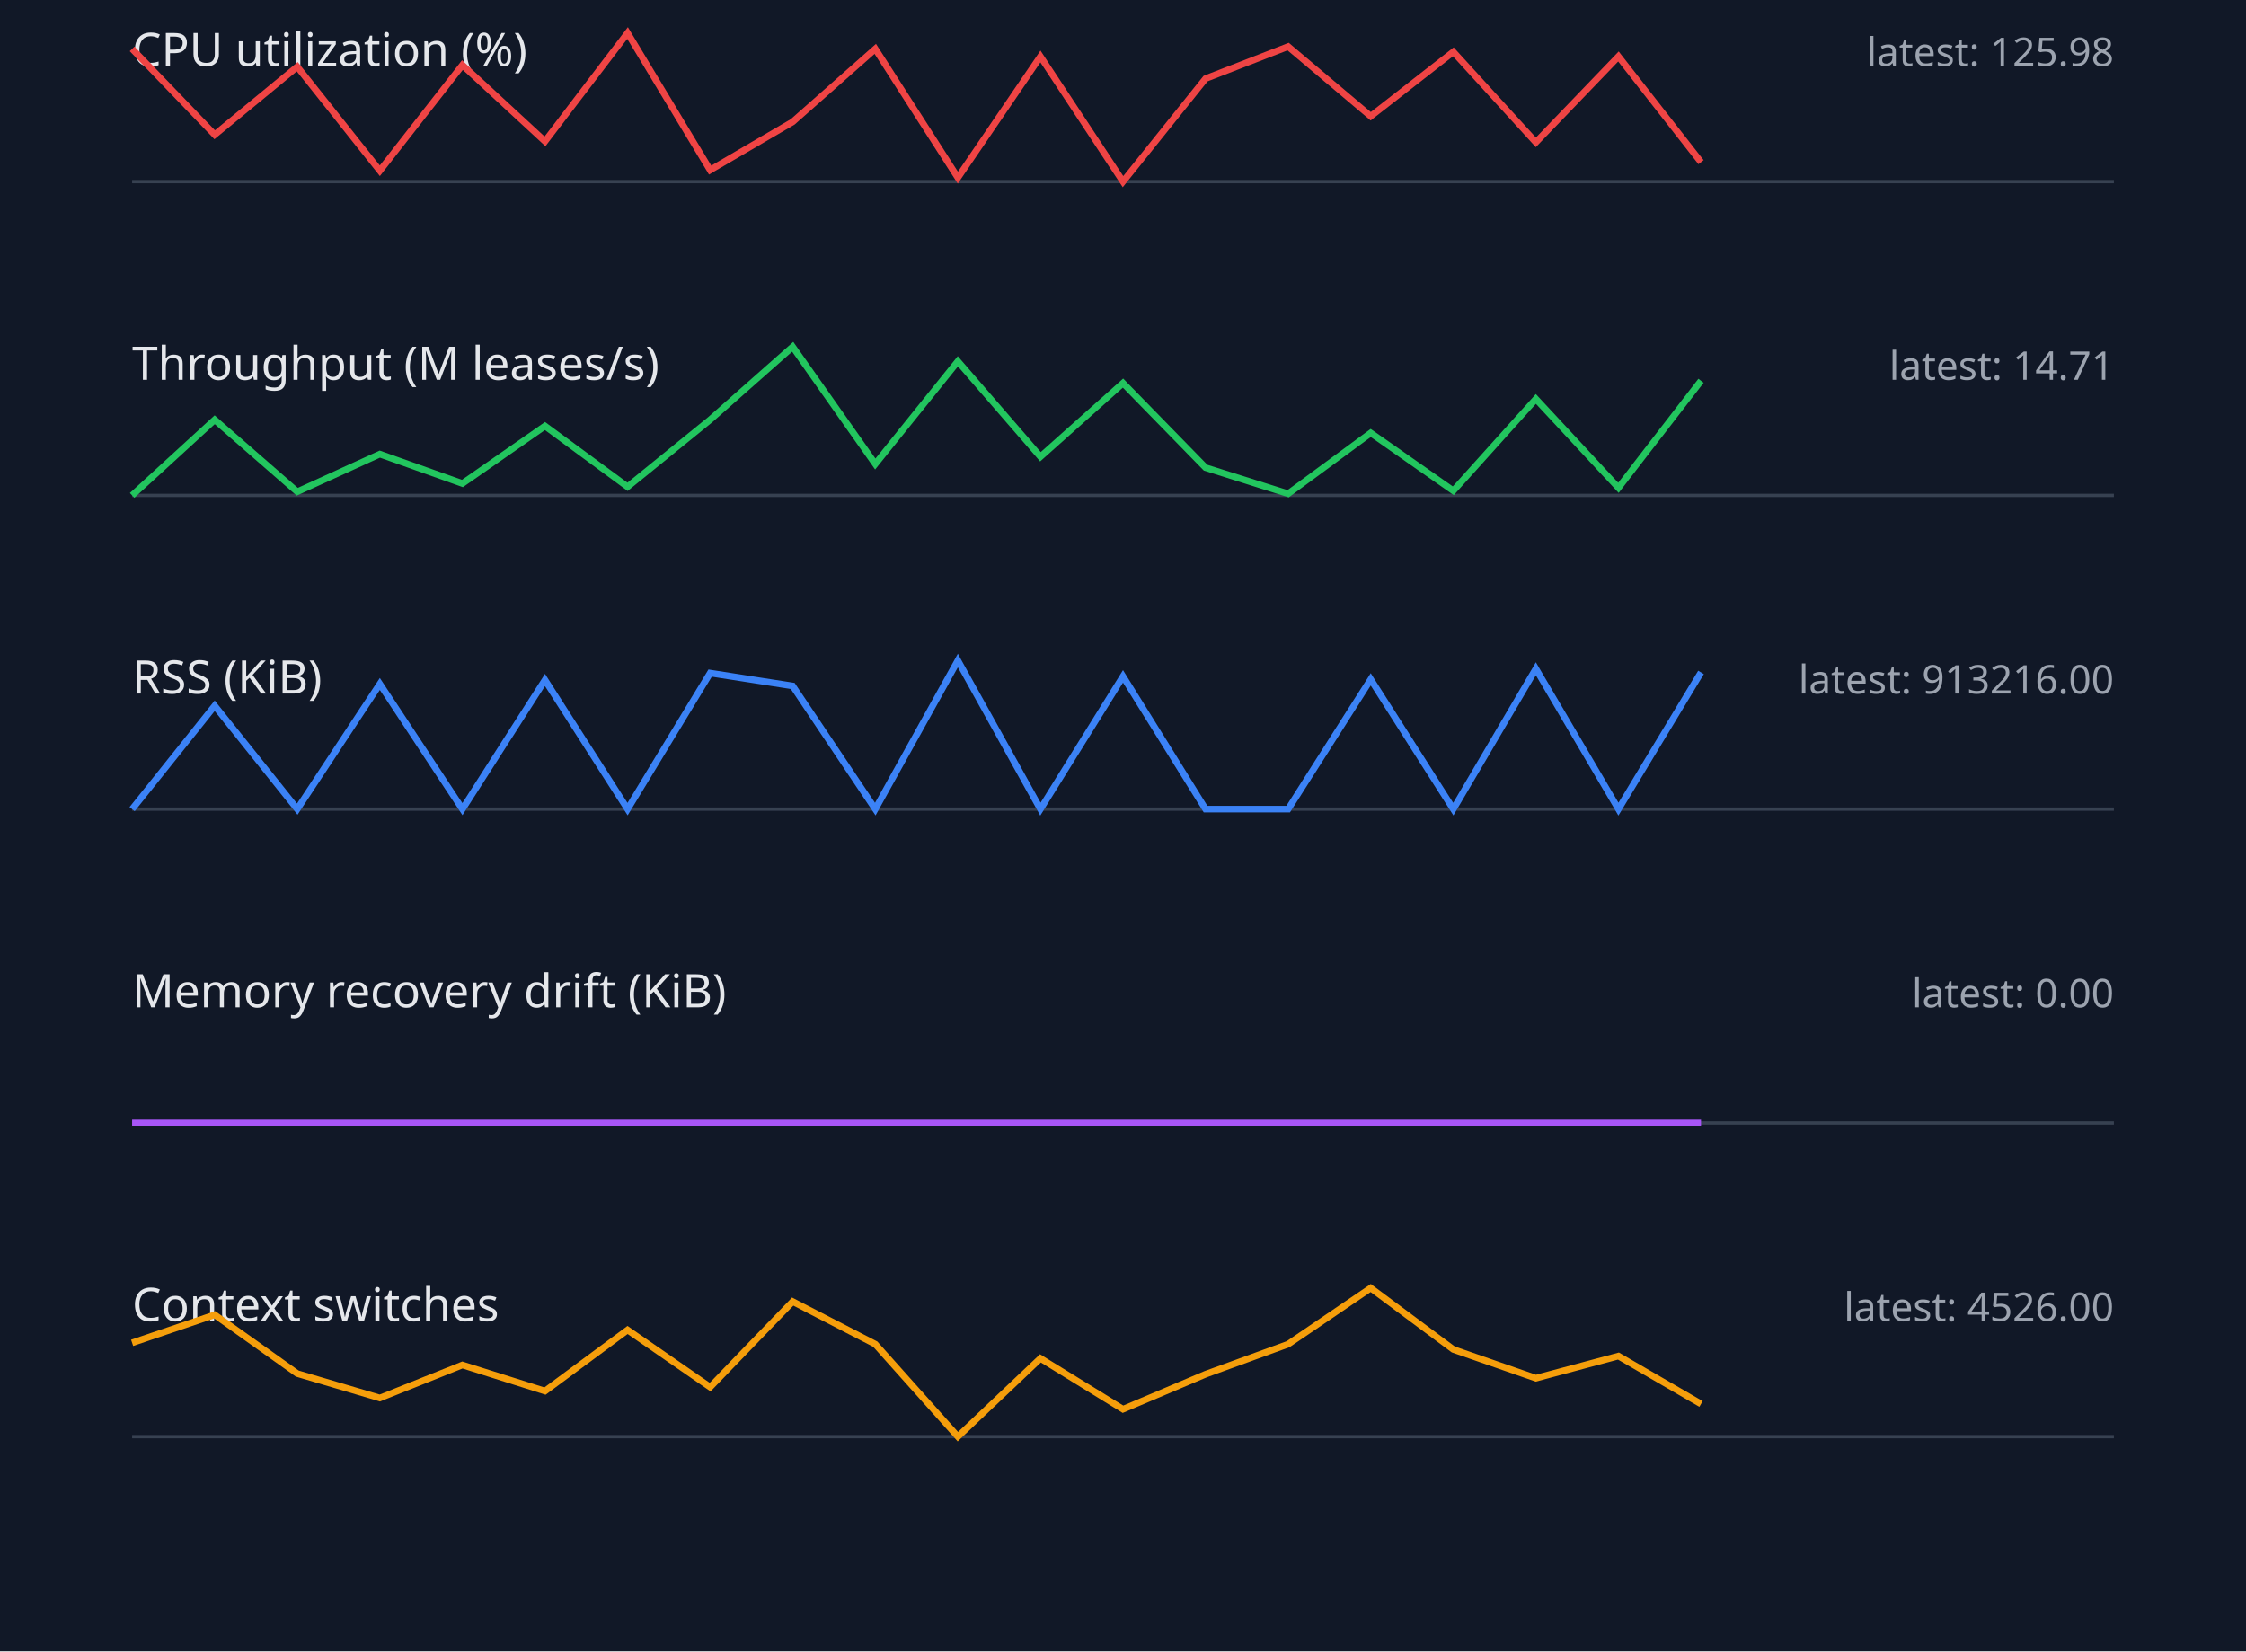
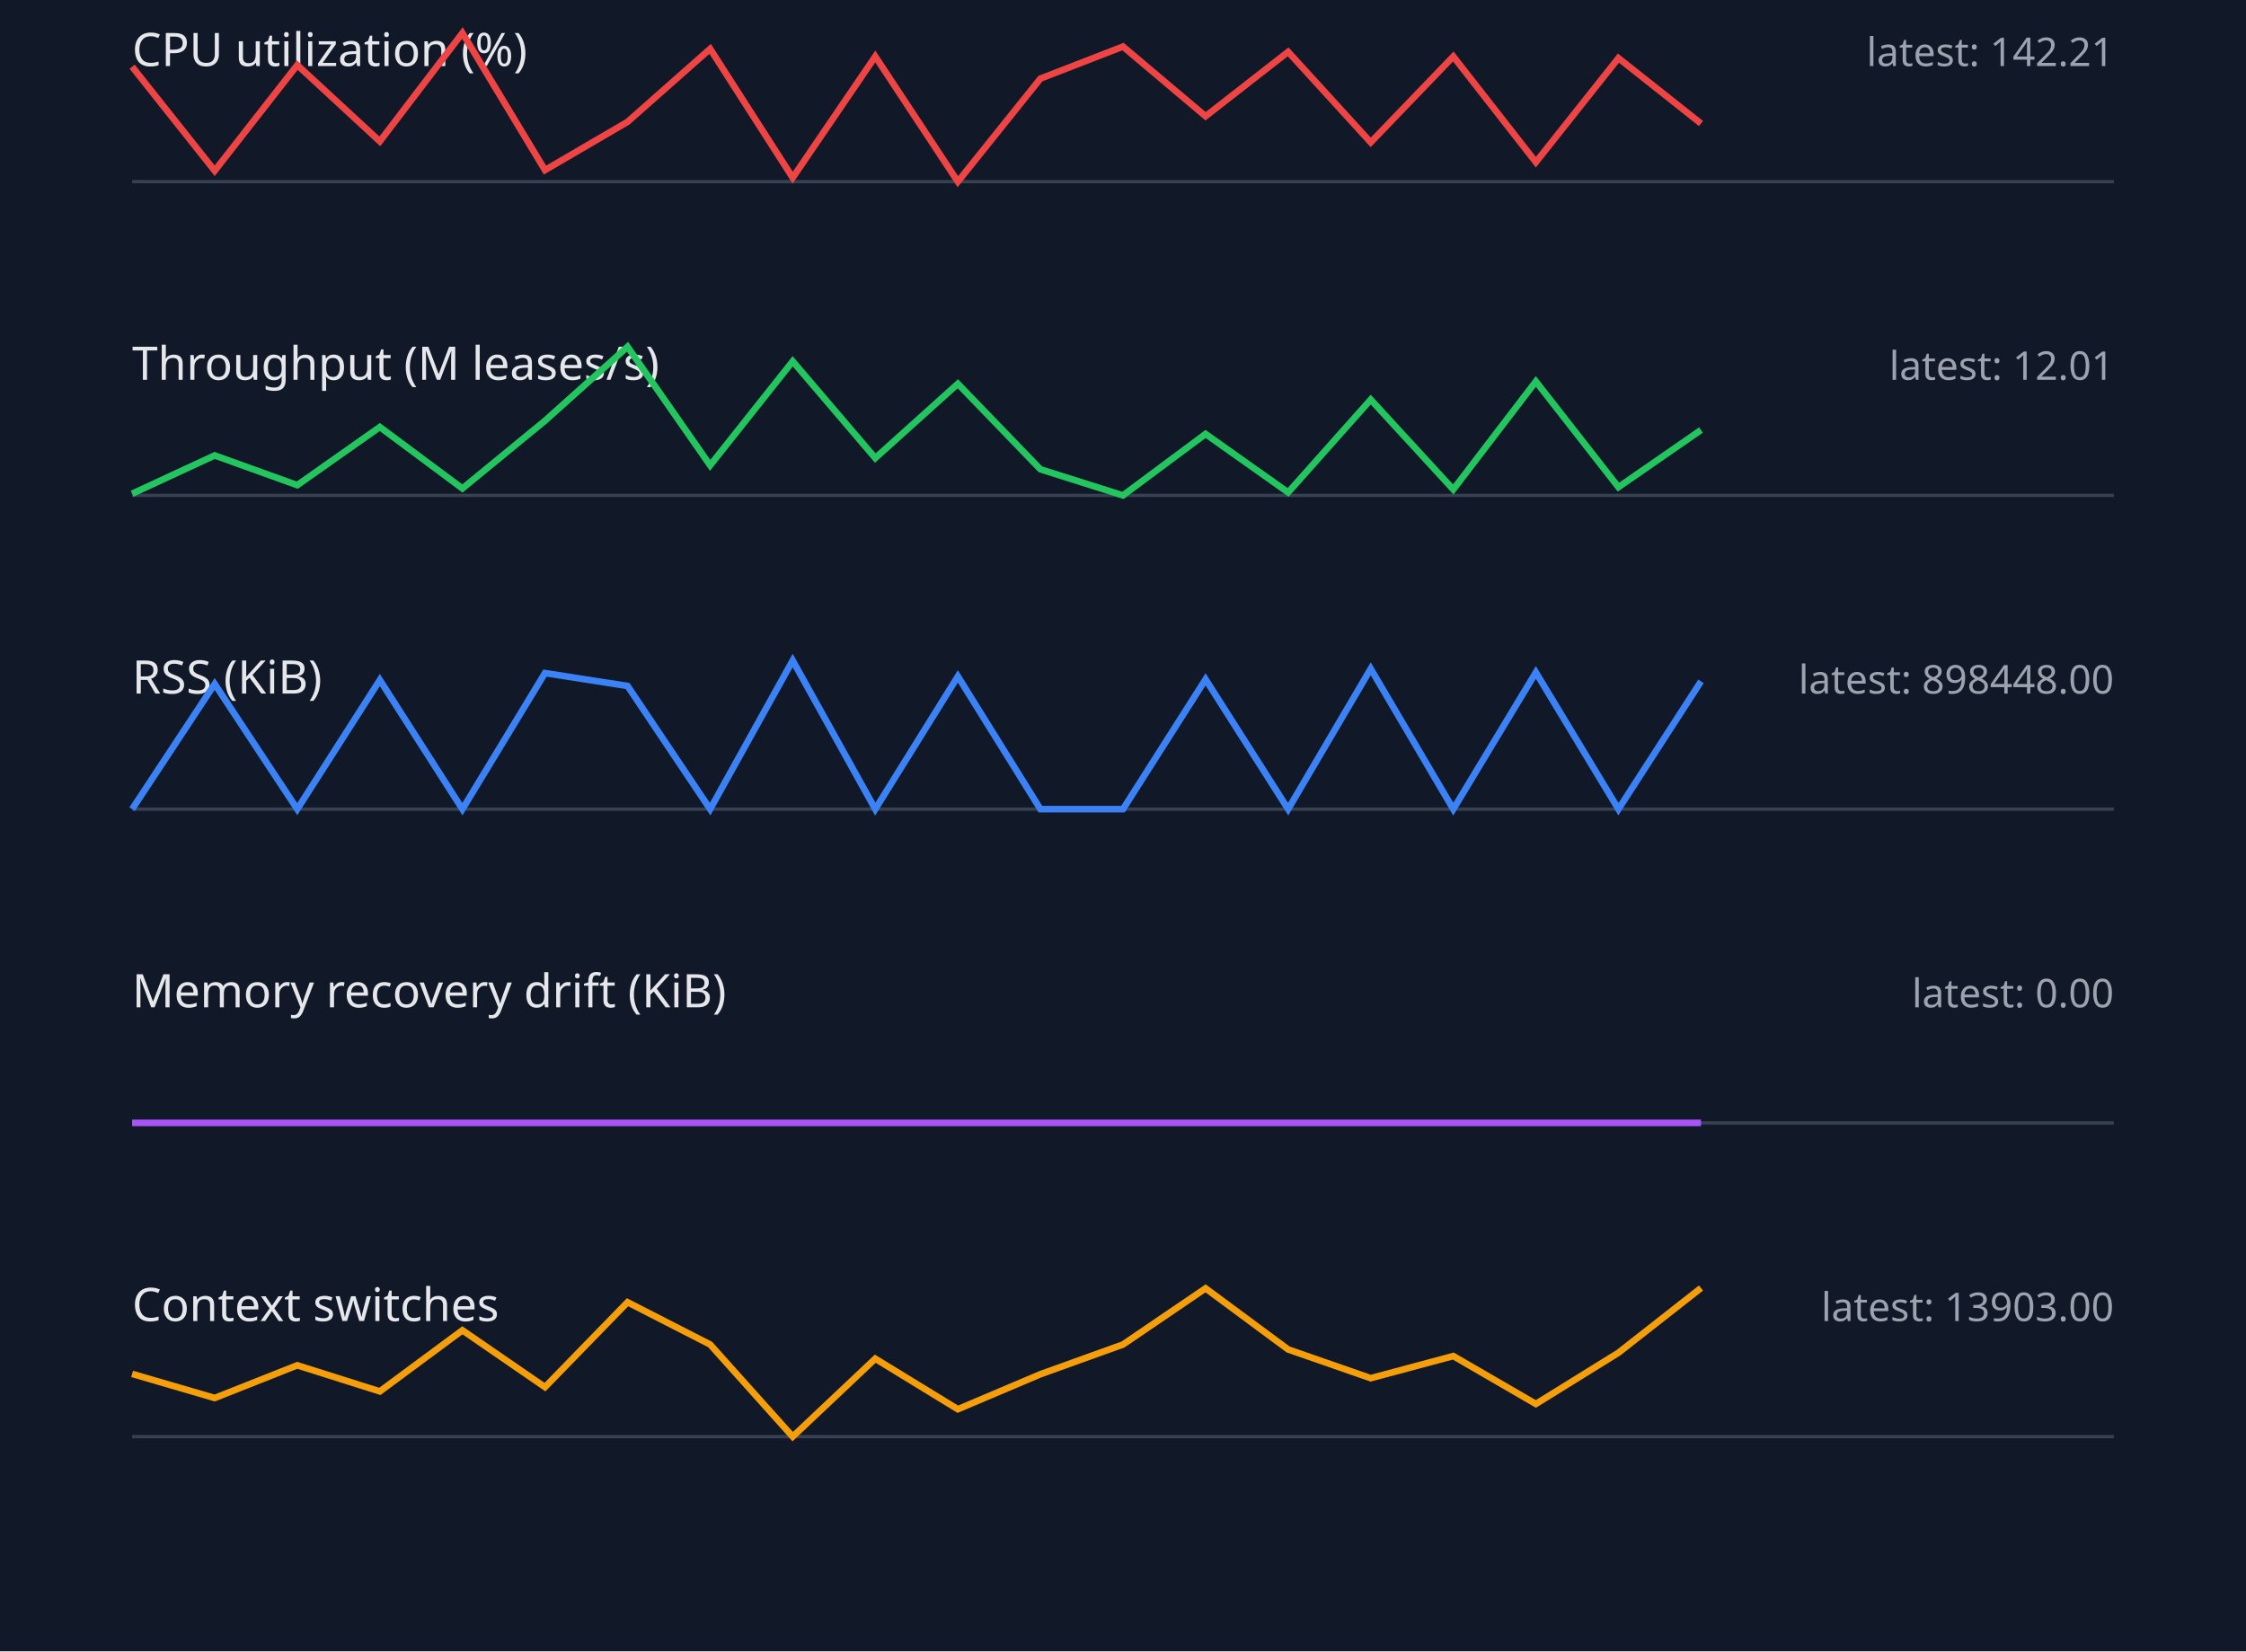
<svg xmlns="http://www.w3.org/2000/svg" width="680" height="500" viewBox="0 0 680 500">
  <style>.label{font:14px sans-serif;fill:#e5e7eb}.value{font:12px sans-serif;fill:#9ca3af}.axis{stroke:#374151}.series{fill:none;stroke-width:2}</style>
  <rect width="100%" height="100%" fill="#111827" />
  <text x="40" y="20" class="label">CPU utilization (%)</text>
-   <text x="640" y="20" text-anchor="end" class="value">latest: 125.98</text>
+   <text x="640" y="20" text-anchor="end" class="value">latest: 142.21</text>
  <line x1="40" y1="55" x2="640" y2="55" class="axis" />
-   <polyline points="40,14.8 65,40.8 90,20.2 115,51.7 140,19.7 165,42.8 190,10.0 215,51.5 240,36.9 265,14.8 290,53.8 315,17.1 340,55.0 365,23.8 390,14.1 415,35.2 440,15.7 465,43.1 490,17.1 515,49.1" stroke="#ef4444" class="series" />
+   <polyline points="40,20.2 65,51.7 90,19.7 115,42.8 140,10.0 165,51.5 190,36.9 215,14.8 240,53.8 265,17.1 290,55.0 315,23.8 340,14.1 365,35.2 390,15.7 415,43.1 440,17.1 465,49.1 490,17.6 515,37.4" stroke="#ef4444" class="series" />
  <text x="40" y="115" class="label">Throughput (M leases/s)</text>
-   <text x="640" y="115" text-anchor="end" class="value">latest: 14.71</text>
+   <text x="640" y="115" text-anchor="end" class="value">latest: 12.01</text>
  <line x1="40" y1="150" x2="640" y2="150" class="axis" />
-   <polyline points="40,150.0 65,127.1 90,148.9 115,137.5 140,146.4 165,129.0 190,147.4 215,127.1 240,105.0 265,140.5 290,109.4 315,138.3 340,116.0 365,141.6 390,149.5 415,131.1 440,148.6 465,120.8 490,147.7 515,115.3" stroke="#22c55e" class="series" />
+   <polyline points="40,149.5 65,137.9 90,146.9 115,129.3 140,147.9 165,127.4 190,105.0 215,140.9 240,109.4 265,138.7 290,116.2 315,142.1 340,150.0 365,131.4 390,149.1 415,121.0 440,148.2 465,115.5 490,147.5 515,130.2" stroke="#22c55e" class="series" />
  <text x="40" y="210" class="label">RSS (KiB)</text>
-   <text x="640" y="210" text-anchor="end" class="value">latest: 913216.00</text>
+   <text x="640" y="210" text-anchor="end" class="value">latest: 898448.00</text>
  <line x1="40" y1="245" x2="640" y2="245" class="axis" />
-   <polyline points="40,245.0 65,213.7 90,245.0 115,207.1 140,245.0 165,205.9 190,245.0 215,203.8 240,207.7 265,245.0 290,200.0 315,245.0 340,204.8 365,245.0 390,245.0 415,205.7 440,245.0 465,202.5 490,245.0 515,203.6" stroke="#3b82f6" class="series" />
+   <polyline points="40,245.0 65,207.1 90,245.0 115,205.9 140,245.0 165,203.8 190,207.7 215,245.0 240,200.0 265,245.0 290,204.8 315,245.0 340,245.0 365,205.7 390,245.0 415,202.5 440,245.0 465,203.6 490,245.0 515,206.3" stroke="#3b82f6" class="series" />
  <text x="40" y="305" class="label">Memory recovery drift (KiB)</text>
  <text x="640" y="305" text-anchor="end" class="value">latest: 0.00</text>
  <line x1="40" y1="340" x2="640" y2="340" class="axis" />
  <polyline points="40,340.0 65,340.0 90,340.0 115,340.0 140,340.0 165,340.0 190,340.0 215,340.0 240,340.0 265,340.0 290,340.0 315,340.0 340,340.0 365,340.0 390,340.0 415,340.0 440,340.0 465,340.0 490,340.0 515,340.0" stroke="#a855f7" class="series" />
  <text x="40" y="400" class="label">Context switches</text>
-   <text x="640" y="400" text-anchor="end" class="value">latest: 4526.00</text>
+   <text x="640" y="400" text-anchor="end" class="value">latest: 13903.00</text>
  <line x1="40" y1="435" x2="640" y2="435" class="axis" />
-   <polyline points="40,406.6 65,398.1 90,415.9 115,423.3 140,413.3 165,421.2 190,402.7 215,420.0 240,394.1 265,407.0 290,435.0 315,411.3 340,426.7 365,416.1 390,407.0 415,390.0 440,408.6 465,417.3 490,410.6 515,425.1" stroke="#f59e0b" class="series" />
+   <polyline points="40,416.0 65,423.3 90,413.4 115,421.3 140,402.8 165,420.0 190,394.3 215,407.1 240,435.0 265,411.4 290,426.7 315,416.1 340,407.1 365,390.1 390,408.6 415,417.3 440,410.6 465,425.1 490,409.6 515,390.0" stroke="#f59e0b" class="series" />
</svg>
